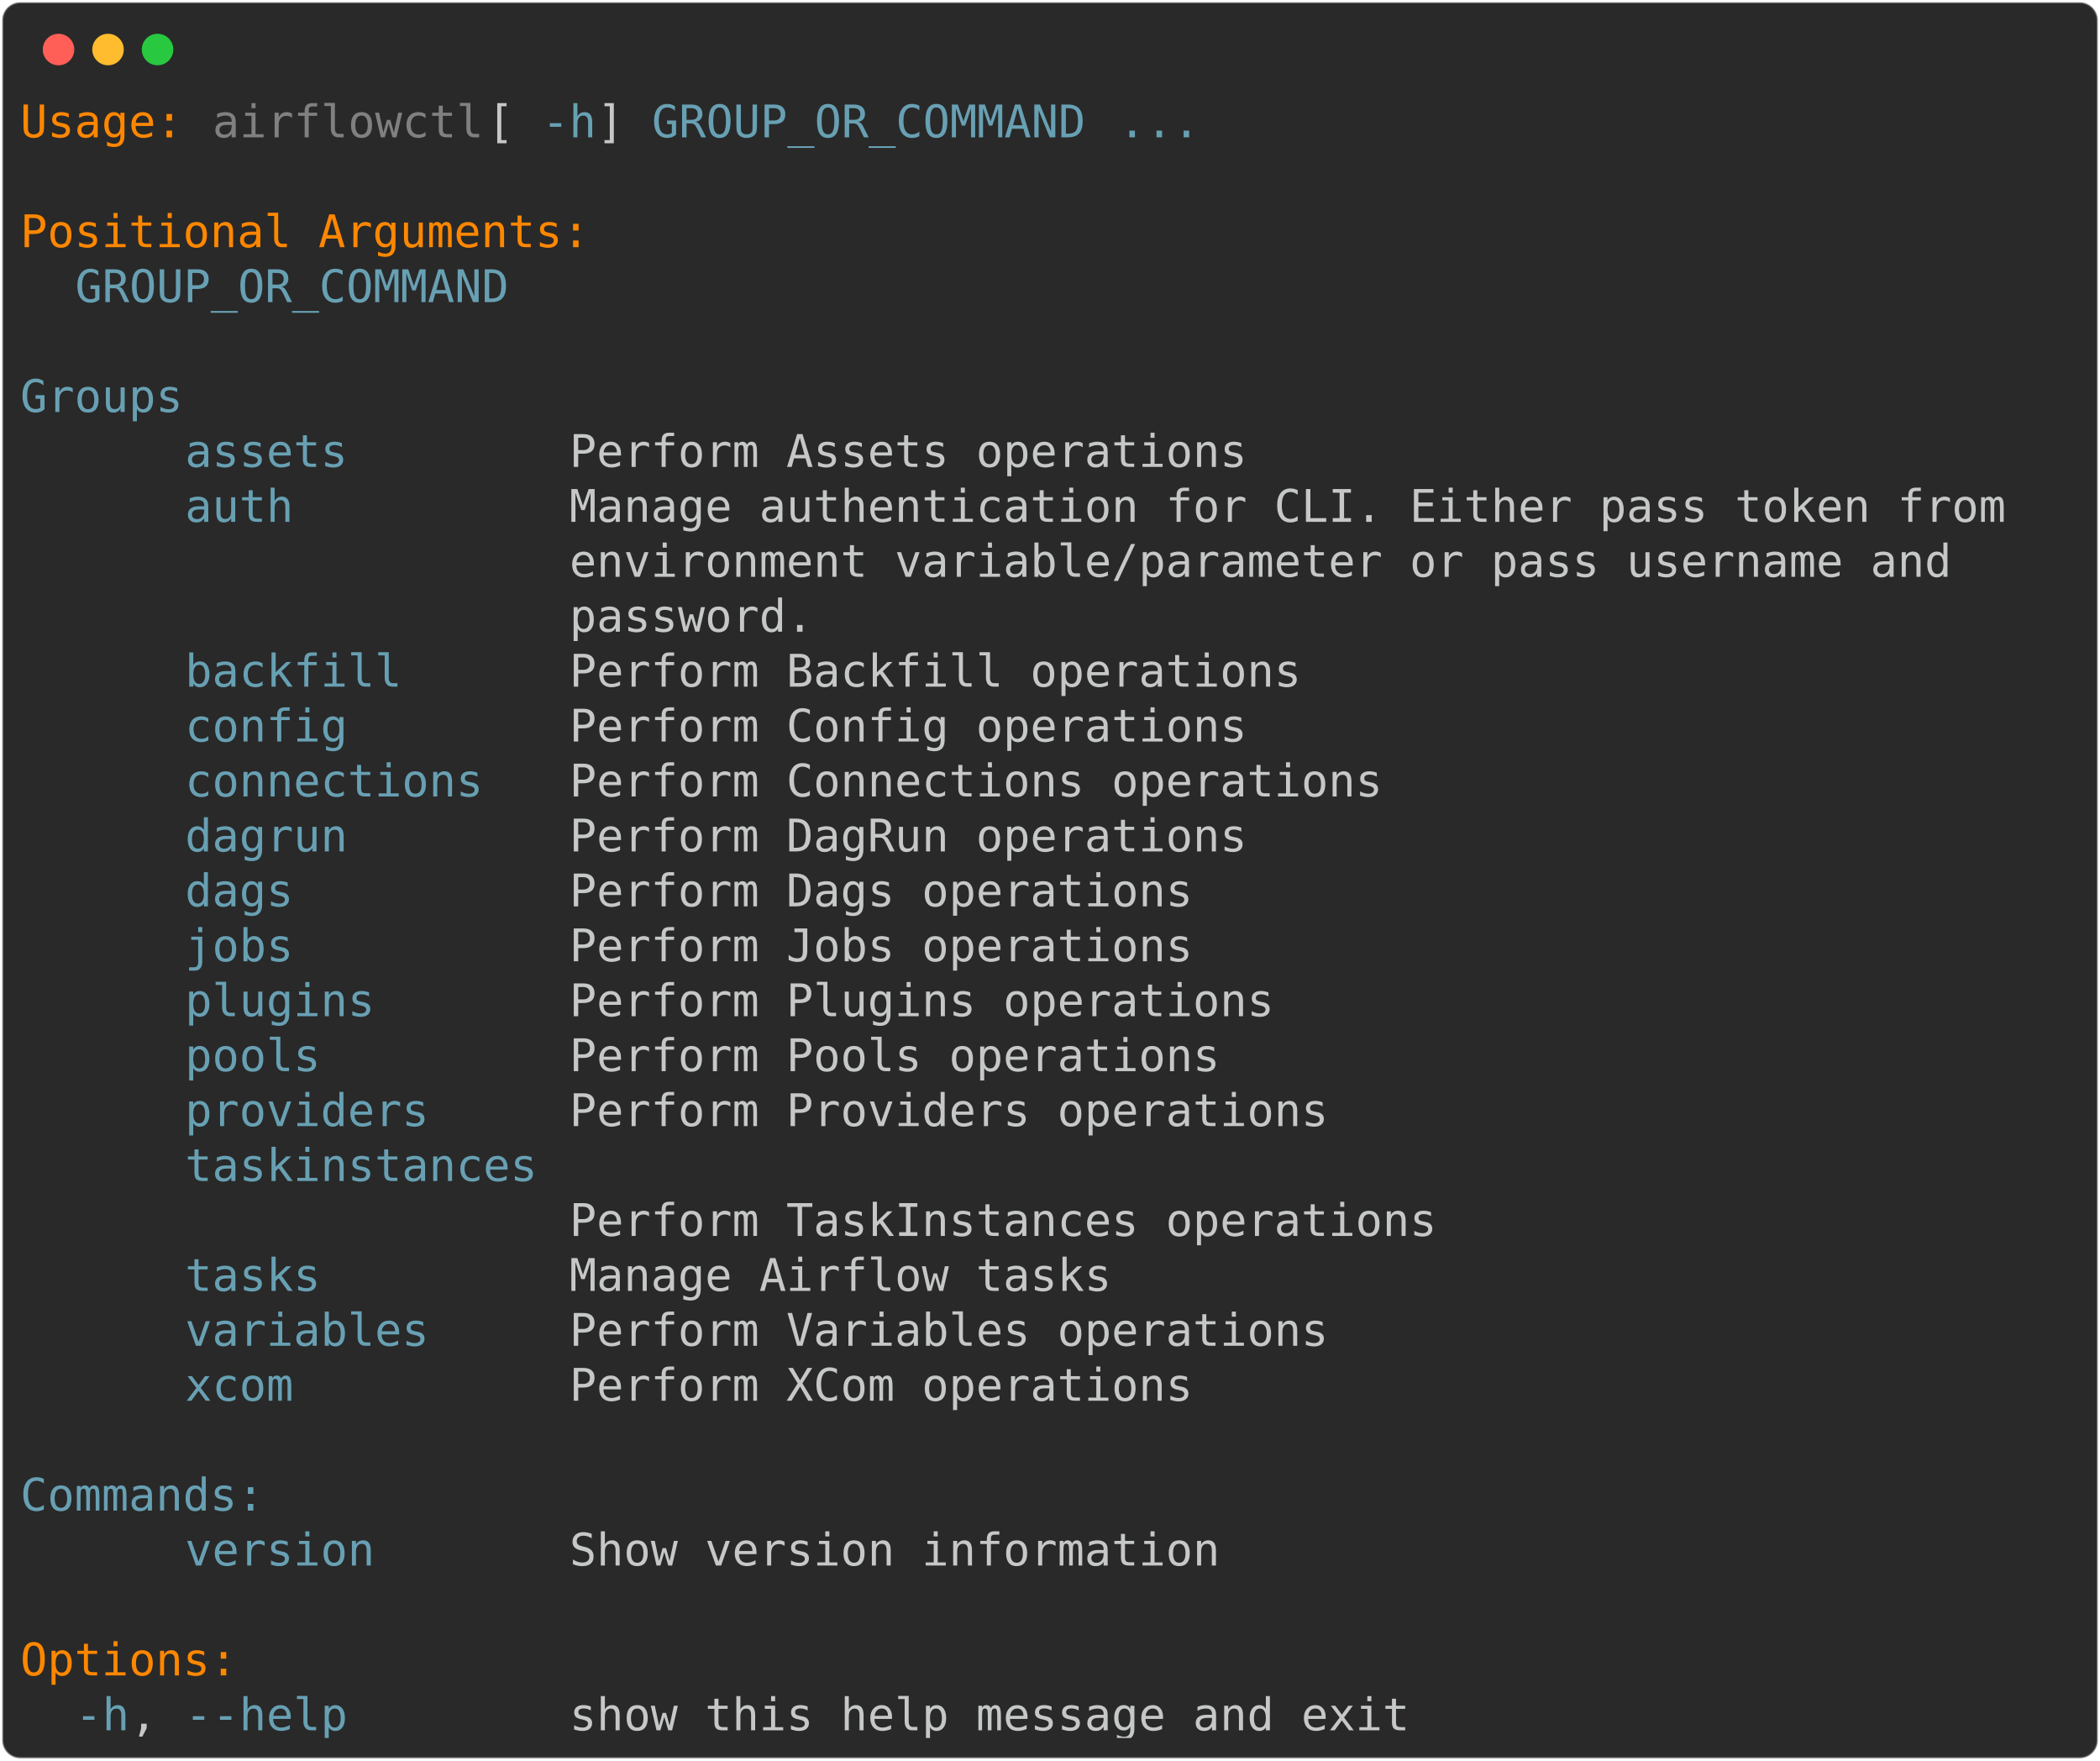
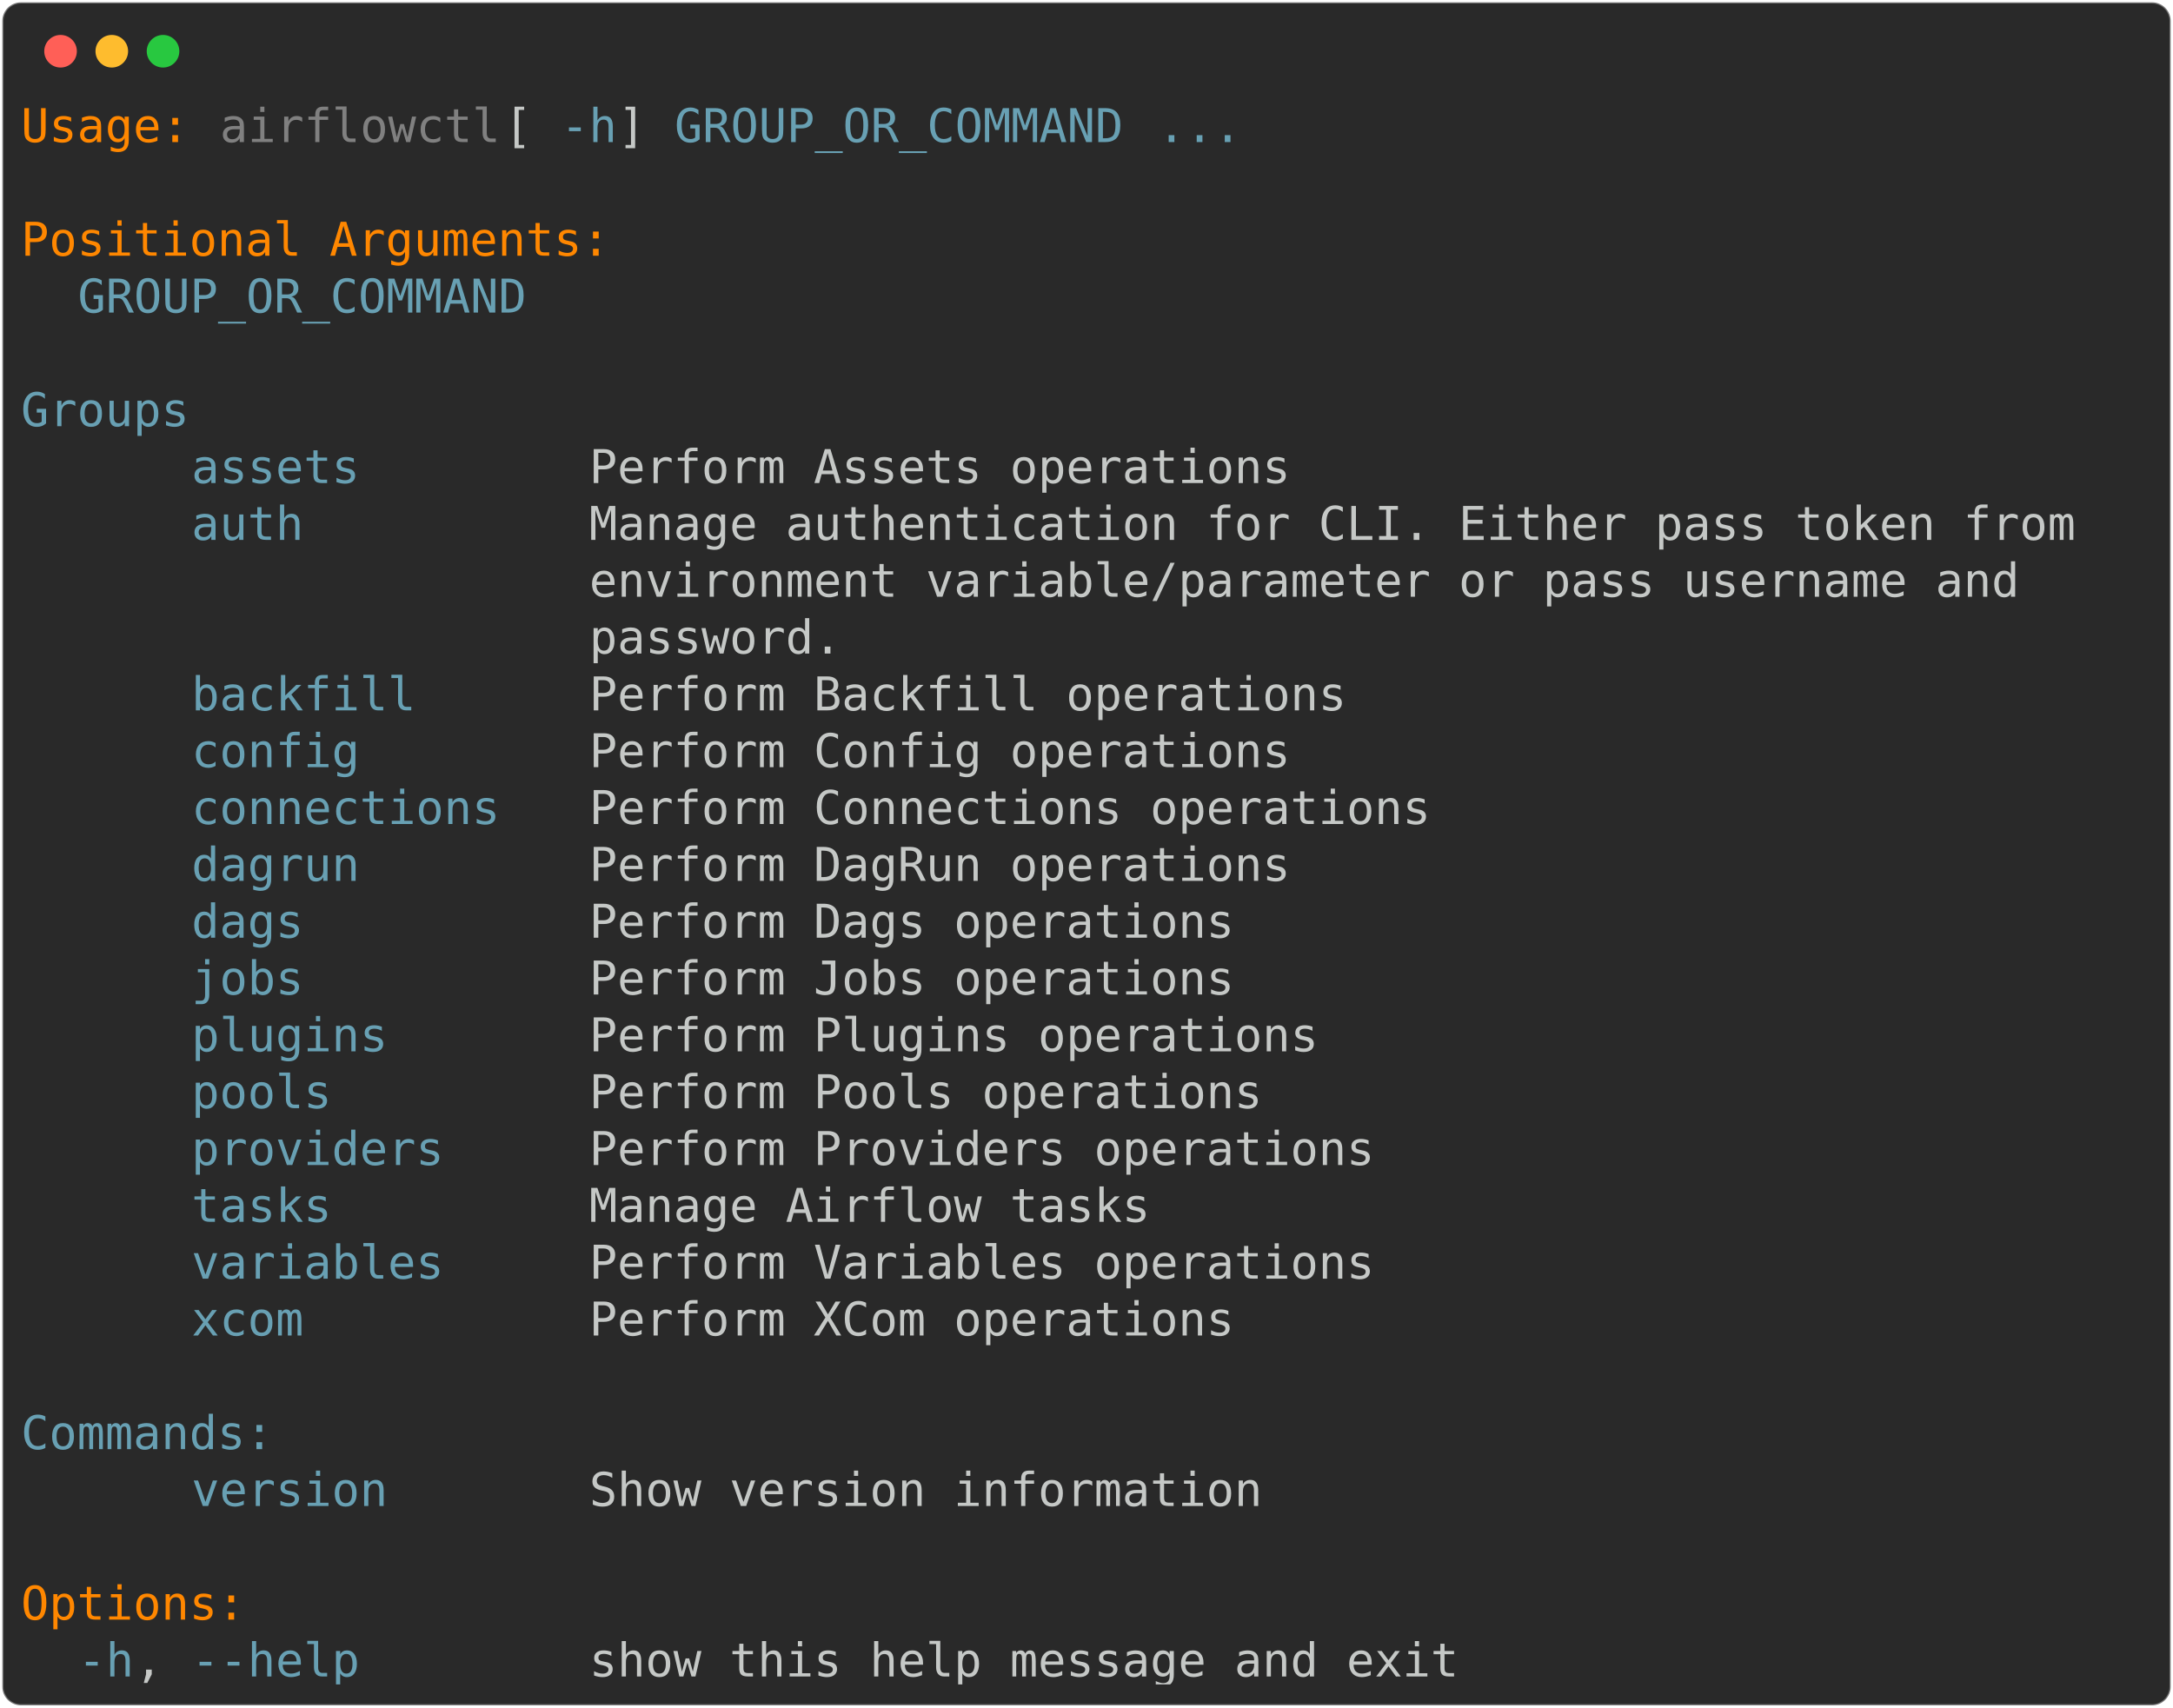
- <svg xmlns="http://www.w3.org/2000/svg" class="rich-terminal" viewBox="0 0 933 782.0">
+ <svg xmlns="http://www.w3.org/2000/svg" class="rich-terminal" viewBox="0 0 933 733.2">
  <style>

    @font-face {
        font-family: "Fira Code";
        src: local("FiraCode-Regular"),
                url("https://cdnjs.cloudflare.com/ajax/libs/firacode/6.2.0/woff2/FiraCode-Regular.woff2") format("woff2"),
                url("https://cdnjs.cloudflare.com/ajax/libs/firacode/6.2.0/woff/FiraCode-Regular.woff") format("woff");
        font-style: normal;
        font-weight: 400;
    }
    @font-face {
        font-family: "Fira Code";
        src: local("FiraCode-Bold"),
                url("https://cdnjs.cloudflare.com/ajax/libs/firacode/6.2.0/woff2/FiraCode-Bold.woff2") format("woff2"),
                url("https://cdnjs.cloudflare.com/ajax/libs/firacode/6.2.0/woff/FiraCode-Bold.woff") format("woff");
        font-style: bold;
        font-weight: 700;
    }

-     .terminal-3519450412-matrix {
+     .terminal-2422095472-matrix {
        font-family: Fira Code, monospace;
        font-size: 20px;
        line-height: 24.4px;
        font-variant-east-asian: full-width;
    }

-     .terminal-3519450412-title {
+     .terminal-2422095472-title {
        font-size: 18px;
        font-weight: bold;
        font-family: arial;
    }

-     .terminal-3519450412-r1 { fill: #ff8700 }
- .terminal-3519450412-r2 { fill: #c5c8c6 }
- .terminal-3519450412-r3 { fill: #808080 }
- .terminal-3519450412-r4 { fill: #68a0b3 }
+     .terminal-2422095472-r1 { fill: #ff8700 }
+ .terminal-2422095472-r2 { fill: #c5c8c6 }
+ .terminal-2422095472-r3 { fill: #808080 }
+ .terminal-2422095472-r4 { fill: #68a0b3 }
    </style>
  <defs>
-     <clipPath id="terminal-3519450412-clip-terminal">
-       <rect x="0" y="0" width="914.0" height="731.0" />
-     </clipPath>
-     <clipPath id="terminal-3519450412-line-0">
+     <clipPath id="terminal-2422095472-clip-terminal">
+       <rect x="0" y="0" width="914.0" height="682.2" />
+     </clipPath>
+     <clipPath id="terminal-2422095472-line-0">
      <rect x="0" y="1.5" width="915" height="24.65" />
    </clipPath>
-     <clipPath id="terminal-3519450412-line-1">
+     <clipPath id="terminal-2422095472-line-1">
      <rect x="0" y="25.9" width="915" height="24.65" />
    </clipPath>
-     <clipPath id="terminal-3519450412-line-2">
+     <clipPath id="terminal-2422095472-line-2">
      <rect x="0" y="50.3" width="915" height="24.65" />
    </clipPath>
-     <clipPath id="terminal-3519450412-line-3">
+     <clipPath id="terminal-2422095472-line-3">
      <rect x="0" y="74.7" width="915" height="24.65" />
    </clipPath>
-     <clipPath id="terminal-3519450412-line-4">
+     <clipPath id="terminal-2422095472-line-4">
      <rect x="0" y="99.1" width="915" height="24.65" />
    </clipPath>
-     <clipPath id="terminal-3519450412-line-5">
+     <clipPath id="terminal-2422095472-line-5">
      <rect x="0" y="123.5" width="915" height="24.65" />
    </clipPath>
-     <clipPath id="terminal-3519450412-line-6">
+     <clipPath id="terminal-2422095472-line-6">
      <rect x="0" y="147.9" width="915" height="24.65" />
    </clipPath>
-     <clipPath id="terminal-3519450412-line-7">
+     <clipPath id="terminal-2422095472-line-7">
      <rect x="0" y="172.3" width="915" height="24.65" />
    </clipPath>
-     <clipPath id="terminal-3519450412-line-8">
+     <clipPath id="terminal-2422095472-line-8">
      <rect x="0" y="196.7" width="915" height="24.65" />
    </clipPath>
-     <clipPath id="terminal-3519450412-line-9">
+     <clipPath id="terminal-2422095472-line-9">
      <rect x="0" y="221.1" width="915" height="24.65" />
    </clipPath>
-     <clipPath id="terminal-3519450412-line-10">
+     <clipPath id="terminal-2422095472-line-10">
      <rect x="0" y="245.5" width="915" height="24.65" />
    </clipPath>
-     <clipPath id="terminal-3519450412-line-11">
+     <clipPath id="terminal-2422095472-line-11">
      <rect x="0" y="269.9" width="915" height="24.65" />
    </clipPath>
-     <clipPath id="terminal-3519450412-line-12">
+     <clipPath id="terminal-2422095472-line-12">
      <rect x="0" y="294.3" width="915" height="24.65" />
    </clipPath>
-     <clipPath id="terminal-3519450412-line-13">
+     <clipPath id="terminal-2422095472-line-13">
      <rect x="0" y="318.7" width="915" height="24.65" />
    </clipPath>
-     <clipPath id="terminal-3519450412-line-14">
+     <clipPath id="terminal-2422095472-line-14">
      <rect x="0" y="343.1" width="915" height="24.65" />
    </clipPath>
-     <clipPath id="terminal-3519450412-line-15">
+     <clipPath id="terminal-2422095472-line-15">
      <rect x="0" y="367.5" width="915" height="24.65" />
    </clipPath>
-     <clipPath id="terminal-3519450412-line-16">
+     <clipPath id="terminal-2422095472-line-16">
      <rect x="0" y="391.9" width="915" height="24.65" />
    </clipPath>
-     <clipPath id="terminal-3519450412-line-17">
+     <clipPath id="terminal-2422095472-line-17">
      <rect x="0" y="416.3" width="915" height="24.65" />
    </clipPath>
-     <clipPath id="terminal-3519450412-line-18">
+     <clipPath id="terminal-2422095472-line-18">
      <rect x="0" y="440.7" width="915" height="24.65" />
    </clipPath>
-     <clipPath id="terminal-3519450412-line-19">
+     <clipPath id="terminal-2422095472-line-19">
      <rect x="0" y="465.1" width="915" height="24.65" />
    </clipPath>
-     <clipPath id="terminal-3519450412-line-20">
+     <clipPath id="terminal-2422095472-line-20">
      <rect x="0" y="489.5" width="915" height="24.65" />
    </clipPath>
-     <clipPath id="terminal-3519450412-line-21">
+     <clipPath id="terminal-2422095472-line-21">
      <rect x="0" y="513.9" width="915" height="24.65" />
    </clipPath>
-     <clipPath id="terminal-3519450412-line-22">
+     <clipPath id="terminal-2422095472-line-22">
      <rect x="0" y="538.3" width="915" height="24.65" />
    </clipPath>
-     <clipPath id="terminal-3519450412-line-23">
+     <clipPath id="terminal-2422095472-line-23">
      <rect x="0" y="562.7" width="915" height="24.65" />
    </clipPath>
-     <clipPath id="terminal-3519450412-line-24">
+     <clipPath id="terminal-2422095472-line-24">
      <rect x="0" y="587.1" width="915" height="24.65" />
    </clipPath>
-     <clipPath id="terminal-3519450412-line-25">
+     <clipPath id="terminal-2422095472-line-25">
      <rect x="0" y="611.5" width="915" height="24.65" />
    </clipPath>
-     <clipPath id="terminal-3519450412-line-26">
+     <clipPath id="terminal-2422095472-line-26">
      <rect x="0" y="635.9" width="915" height="24.65" />
    </clipPath>
-     <clipPath id="terminal-3519450412-line-27">
-       <rect x="0" y="660.3" width="915" height="24.65" />
-     </clipPath>
-     <clipPath id="terminal-3519450412-line-28">
-       <rect x="0" y="684.7" width="915" height="24.65" />
-     </clipPath>
  </defs>
-   <rect fill="#292929" stroke="rgba(255,255,255,0.35)" stroke-width="1" x="1" y="1" width="931" height="780" rx="8" />
+   <rect fill="#292929" stroke="rgba(255,255,255,0.35)" stroke-width="1" x="1" y="1" width="931" height="731.2" rx="8" />
  <g transform="translate(26,22)">
    <circle cx="0" cy="0" r="7" fill="#ff5f57" />
    <circle cx="22" cy="0" r="7" fill="#febc2e" />
    <circle cx="44" cy="0" r="7" fill="#28c840" />
  </g>
-   <g transform="translate(9, 41)" clip-path="url(#terminal-3519450412-clip-terminal)">
-     <g class="terminal-3519450412-matrix">
-       <text class="terminal-3519450412-r1" x="0" y="20" textLength="73.2" clip-path="url(#terminal-3519450412-line-0)">Usage:</text>
-       <text class="terminal-3519450412-r3" x="85.4" y="20" textLength="122" clip-path="url(#terminal-3519450412-line-0)">airflowctl</text>
-       <text class="terminal-3519450412-r2" x="207.4" y="20" textLength="24.4" clip-path="url(#terminal-3519450412-line-0)"> [</text>
-       <text class="terminal-3519450412-r4" x="231.8" y="20" textLength="24.4" clip-path="url(#terminal-3519450412-line-0)">-h</text>
-       <text class="terminal-3519450412-r2" x="256.2" y="20" textLength="24.4" clip-path="url(#terminal-3519450412-line-0)">] </text>
-       <text class="terminal-3519450412-r4" x="280.6" y="20" textLength="195.2" clip-path="url(#terminal-3519450412-line-0)">GROUP_OR_COMMAND</text>
-       <text class="terminal-3519450412-r4" x="488" y="20" textLength="36.6" clip-path="url(#terminal-3519450412-line-0)">...</text>
-       <text class="terminal-3519450412-r2" x="915" y="20" textLength="12.2" clip-path="url(#terminal-3519450412-line-0)">
- </text>
-       <text class="terminal-3519450412-r2" x="915" y="44.4" textLength="12.2" clip-path="url(#terminal-3519450412-line-1)">
- </text>
-       <text class="terminal-3519450412-r1" x="0" y="68.8" textLength="256.2" clip-path="url(#terminal-3519450412-line-2)">Positional Arguments:</text>
-       <text class="terminal-3519450412-r2" x="915" y="68.8" textLength="12.2" clip-path="url(#terminal-3519450412-line-2)">
- </text>
-       <text class="terminal-3519450412-r4" x="24.4" y="93.2" textLength="195.2" clip-path="url(#terminal-3519450412-line-3)">GROUP_OR_COMMAND</text>
-       <text class="terminal-3519450412-r2" x="915" y="93.2" textLength="12.2" clip-path="url(#terminal-3519450412-line-3)">
- </text>
-       <text class="terminal-3519450412-r2" x="915" y="117.6" textLength="12.2" clip-path="url(#terminal-3519450412-line-4)">
- </text>
-       <text class="terminal-3519450412-r4" x="0" y="142" textLength="122" clip-path="url(#terminal-3519450412-line-5)">    Groups</text>
-       <text class="terminal-3519450412-r2" x="915" y="142" textLength="12.2" clip-path="url(#terminal-3519450412-line-5)">
- </text>
-       <text class="terminal-3519450412-r4" x="73.2" y="166.4" textLength="73.2" clip-path="url(#terminal-3519450412-line-6)">assets</text>
-       <text class="terminal-3519450412-r2" x="244" y="166.4" textLength="305" clip-path="url(#terminal-3519450412-line-6)">Perform Assets operations</text>
-       <text class="terminal-3519450412-r2" x="915" y="166.4" textLength="12.2" clip-path="url(#terminal-3519450412-line-6)">
- </text>
-       <text class="terminal-3519450412-r4" x="73.2" y="190.8" textLength="48.8" clip-path="url(#terminal-3519450412-line-7)">auth</text>
-       <text class="terminal-3519450412-r2" x="244" y="190.8" textLength="646.6" clip-path="url(#terminal-3519450412-line-7)">Manage authentication for CLI. Either pass token from</text>
-       <text class="terminal-3519450412-r2" x="915" y="190.8" textLength="12.2" clip-path="url(#terminal-3519450412-line-7)">
- </text>
-       <text class="terminal-3519450412-r2" x="244" y="215.2" textLength="622.2" clip-path="url(#terminal-3519450412-line-8)">environment variable/parameter or pass username and</text>
-       <text class="terminal-3519450412-r2" x="915" y="215.2" textLength="12.2" clip-path="url(#terminal-3519450412-line-8)">
- </text>
-       <text class="terminal-3519450412-r2" x="244" y="239.6" textLength="109.8" clip-path="url(#terminal-3519450412-line-9)">password.</text>
-       <text class="terminal-3519450412-r2" x="915" y="239.6" textLength="12.2" clip-path="url(#terminal-3519450412-line-9)">
- </text>
-       <text class="terminal-3519450412-r4" x="73.2" y="264" textLength="97.6" clip-path="url(#terminal-3519450412-line-10)">backfill</text>
-       <text class="terminal-3519450412-r2" x="244" y="264" textLength="329.4" clip-path="url(#terminal-3519450412-line-10)">Perform Backfill operations</text>
-       <text class="terminal-3519450412-r2" x="915" y="264" textLength="12.2" clip-path="url(#terminal-3519450412-line-10)">
- </text>
-       <text class="terminal-3519450412-r4" x="73.2" y="288.4" textLength="73.2" clip-path="url(#terminal-3519450412-line-11)">config</text>
-       <text class="terminal-3519450412-r2" x="244" y="288.4" textLength="305" clip-path="url(#terminal-3519450412-line-11)">Perform Config operations</text>
-       <text class="terminal-3519450412-r2" x="915" y="288.4" textLength="12.2" clip-path="url(#terminal-3519450412-line-11)">
- </text>
-       <text class="terminal-3519450412-r4" x="73.2" y="312.8" textLength="134.2" clip-path="url(#terminal-3519450412-line-12)">connections</text>
-       <text class="terminal-3519450412-r2" x="244" y="312.8" textLength="366" clip-path="url(#terminal-3519450412-line-12)">Perform Connections operations</text>
-       <text class="terminal-3519450412-r2" x="915" y="312.8" textLength="12.2" clip-path="url(#terminal-3519450412-line-12)">
- </text>
-       <text class="terminal-3519450412-r4" x="73.2" y="337.2" textLength="73.2" clip-path="url(#terminal-3519450412-line-13)">dagrun</text>
-       <text class="terminal-3519450412-r2" x="244" y="337.2" textLength="305" clip-path="url(#terminal-3519450412-line-13)">Perform DagRun operations</text>
-       <text class="terminal-3519450412-r2" x="915" y="337.2" textLength="12.2" clip-path="url(#terminal-3519450412-line-13)">
- </text>
-       <text class="terminal-3519450412-r4" x="73.2" y="361.6" textLength="48.8" clip-path="url(#terminal-3519450412-line-14)">dags</text>
-       <text class="terminal-3519450412-r2" x="244" y="361.6" textLength="280.6" clip-path="url(#terminal-3519450412-line-14)">Perform Dags operations</text>
-       <text class="terminal-3519450412-r2" x="915" y="361.6" textLength="12.2" clip-path="url(#terminal-3519450412-line-14)">
- </text>
-       <text class="terminal-3519450412-r4" x="73.2" y="386" textLength="48.8" clip-path="url(#terminal-3519450412-line-15)">jobs</text>
-       <text class="terminal-3519450412-r2" x="244" y="386" textLength="280.6" clip-path="url(#terminal-3519450412-line-15)">Perform Jobs operations</text>
-       <text class="terminal-3519450412-r2" x="915" y="386" textLength="12.2" clip-path="url(#terminal-3519450412-line-15)">
- </text>
-       <text class="terminal-3519450412-r4" x="73.2" y="410.4" textLength="85.4" clip-path="url(#terminal-3519450412-line-16)">plugins</text>
-       <text class="terminal-3519450412-r2" x="244" y="410.4" textLength="317.2" clip-path="url(#terminal-3519450412-line-16)">Perform Plugins operations</text>
-       <text class="terminal-3519450412-r2" x="915" y="410.4" textLength="12.2" clip-path="url(#terminal-3519450412-line-16)">
- </text>
-       <text class="terminal-3519450412-r4" x="73.2" y="434.8" textLength="61" clip-path="url(#terminal-3519450412-line-17)">pools</text>
-       <text class="terminal-3519450412-r2" x="244" y="434.8" textLength="292.8" clip-path="url(#terminal-3519450412-line-17)">Perform Pools operations</text>
-       <text class="terminal-3519450412-r2" x="915" y="434.8" textLength="12.2" clip-path="url(#terminal-3519450412-line-17)">
- </text>
-       <text class="terminal-3519450412-r4" x="73.2" y="459.2" textLength="109.8" clip-path="url(#terminal-3519450412-line-18)">providers</text>
-       <text class="terminal-3519450412-r2" x="244" y="459.2" textLength="341.6" clip-path="url(#terminal-3519450412-line-18)">Perform Providers operations</text>
-       <text class="terminal-3519450412-r2" x="915" y="459.2" textLength="12.2" clip-path="url(#terminal-3519450412-line-18)">
- </text>
-       <text class="terminal-3519450412-r4" x="73.2" y="483.6" textLength="158.6" clip-path="url(#terminal-3519450412-line-19)">taskinstances</text>
-       <text class="terminal-3519450412-r2" x="915" y="483.6" textLength="12.2" clip-path="url(#terminal-3519450412-line-19)">
- </text>
-       <text class="terminal-3519450412-r2" x="244" y="508" textLength="390.4" clip-path="url(#terminal-3519450412-line-20)">Perform TaskInstances operations</text>
-       <text class="terminal-3519450412-r2" x="915" y="508" textLength="12.2" clip-path="url(#terminal-3519450412-line-20)">
- </text>
-       <text class="terminal-3519450412-r4" x="73.2" y="532.4" textLength="61" clip-path="url(#terminal-3519450412-line-21)">tasks</text>
-       <text class="terminal-3519450412-r2" x="244" y="532.4" textLength="244" clip-path="url(#terminal-3519450412-line-21)">Manage Airflow tasks</text>
-       <text class="terminal-3519450412-r2" x="915" y="532.4" textLength="12.2" clip-path="url(#terminal-3519450412-line-21)">
- </text>
-       <text class="terminal-3519450412-r4" x="73.2" y="556.8" textLength="109.8" clip-path="url(#terminal-3519450412-line-22)">variables</text>
-       <text class="terminal-3519450412-r2" x="244" y="556.8" textLength="341.6" clip-path="url(#terminal-3519450412-line-22)">Perform Variables operations</text>
-       <text class="terminal-3519450412-r2" x="915" y="556.8" textLength="12.2" clip-path="url(#terminal-3519450412-line-22)">
- </text>
-       <text class="terminal-3519450412-r4" x="73.2" y="581.2" textLength="48.8" clip-path="url(#terminal-3519450412-line-23)">xcom</text>
-       <text class="terminal-3519450412-r2" x="244" y="581.2" textLength="280.6" clip-path="url(#terminal-3519450412-line-23)">Perform XCom operations</text>
-       <text class="terminal-3519450412-r2" x="915" y="581.2" textLength="12.2" clip-path="url(#terminal-3519450412-line-23)">
- </text>
-       <text class="terminal-3519450412-r2" x="915" y="605.6" textLength="12.2" clip-path="url(#terminal-3519450412-line-24)">
- </text>
-       <text class="terminal-3519450412-r4" x="0" y="630" textLength="158.6" clip-path="url(#terminal-3519450412-line-25)">    Commands:</text>
-       <text class="terminal-3519450412-r2" x="915" y="630" textLength="12.2" clip-path="url(#terminal-3519450412-line-25)">
- </text>
-       <text class="terminal-3519450412-r4" x="73.2" y="654.4" textLength="85.4" clip-path="url(#terminal-3519450412-line-26)">version</text>
-       <text class="terminal-3519450412-r2" x="244" y="654.4" textLength="292.8" clip-path="url(#terminal-3519450412-line-26)">Show version information</text>
-       <text class="terminal-3519450412-r2" x="915" y="654.4" textLength="12.2" clip-path="url(#terminal-3519450412-line-26)">
- </text>
-       <text class="terminal-3519450412-r2" x="915" y="678.8" textLength="12.2" clip-path="url(#terminal-3519450412-line-27)">
- </text>
-       <text class="terminal-3519450412-r1" x="0" y="703.2" textLength="97.6" clip-path="url(#terminal-3519450412-line-28)">Options:</text>
-       <text class="terminal-3519450412-r2" x="915" y="703.2" textLength="12.2" clip-path="url(#terminal-3519450412-line-28)">
- </text>
-       <text class="terminal-3519450412-r4" x="24.4" y="727.6" textLength="24.4" clip-path="url(#terminal-3519450412-line-29)">-h</text>
-       <text class="terminal-3519450412-r2" x="48.8" y="727.6" textLength="24.4" clip-path="url(#terminal-3519450412-line-29)">, </text>
-       <text class="terminal-3519450412-r4" x="73.2" y="727.6" textLength="73.2" clip-path="url(#terminal-3519450412-line-29)">--help</text>
-       <text class="terminal-3519450412-r2" x="244" y="727.6" textLength="378.2" clip-path="url(#terminal-3519450412-line-29)">show this help message and exit</text>
-       <text class="terminal-3519450412-r2" x="915" y="727.6" textLength="12.2" clip-path="url(#terminal-3519450412-line-29)">
+   <g transform="translate(9, 41)" clip-path="url(#terminal-2422095472-clip-terminal)">
+     <g class="terminal-2422095472-matrix">
+       <text class="terminal-2422095472-r1" x="0" y="20" textLength="73.2" clip-path="url(#terminal-2422095472-line-0)">Usage:</text>
+       <text class="terminal-2422095472-r3" x="85.4" y="20" textLength="122" clip-path="url(#terminal-2422095472-line-0)">airflowctl</text>
+       <text class="terminal-2422095472-r2" x="207.4" y="20" textLength="24.4" clip-path="url(#terminal-2422095472-line-0)"> [</text>
+       <text class="terminal-2422095472-r4" x="231.8" y="20" textLength="24.4" clip-path="url(#terminal-2422095472-line-0)">-h</text>
+       <text class="terminal-2422095472-r2" x="256.2" y="20" textLength="24.4" clip-path="url(#terminal-2422095472-line-0)">] </text>
+       <text class="terminal-2422095472-r4" x="280.6" y="20" textLength="195.2" clip-path="url(#terminal-2422095472-line-0)">GROUP_OR_COMMAND</text>
+       <text class="terminal-2422095472-r4" x="488" y="20" textLength="36.6" clip-path="url(#terminal-2422095472-line-0)">...</text>
+       <text class="terminal-2422095472-r2" x="915" y="20" textLength="12.2" clip-path="url(#terminal-2422095472-line-0)">
+ </text>
+       <text class="terminal-2422095472-r2" x="915" y="44.4" textLength="12.2" clip-path="url(#terminal-2422095472-line-1)">
+ </text>
+       <text class="terminal-2422095472-r1" x="0" y="68.8" textLength="256.2" clip-path="url(#terminal-2422095472-line-2)">Positional Arguments:</text>
+       <text class="terminal-2422095472-r2" x="915" y="68.8" textLength="12.2" clip-path="url(#terminal-2422095472-line-2)">
+ </text>
+       <text class="terminal-2422095472-r4" x="24.4" y="93.2" textLength="195.2" clip-path="url(#terminal-2422095472-line-3)">GROUP_OR_COMMAND</text>
+       <text class="terminal-2422095472-r2" x="915" y="93.2" textLength="12.2" clip-path="url(#terminal-2422095472-line-3)">
+ </text>
+       <text class="terminal-2422095472-r2" x="915" y="117.6" textLength="12.2" clip-path="url(#terminal-2422095472-line-4)">
+ </text>
+       <text class="terminal-2422095472-r4" x="0" y="142" textLength="122" clip-path="url(#terminal-2422095472-line-5)">    Groups</text>
+       <text class="terminal-2422095472-r2" x="915" y="142" textLength="12.2" clip-path="url(#terminal-2422095472-line-5)">
+ </text>
+       <text class="terminal-2422095472-r4" x="73.2" y="166.4" textLength="73.2" clip-path="url(#terminal-2422095472-line-6)">assets</text>
+       <text class="terminal-2422095472-r2" x="244" y="166.4" textLength="305" clip-path="url(#terminal-2422095472-line-6)">Perform Assets operations</text>
+       <text class="terminal-2422095472-r2" x="915" y="166.4" textLength="12.2" clip-path="url(#terminal-2422095472-line-6)">
+ </text>
+       <text class="terminal-2422095472-r4" x="73.2" y="190.8" textLength="48.8" clip-path="url(#terminal-2422095472-line-7)">auth</text>
+       <text class="terminal-2422095472-r2" x="244" y="190.8" textLength="646.6" clip-path="url(#terminal-2422095472-line-7)">Manage authentication for CLI. Either pass token from</text>
+       <text class="terminal-2422095472-r2" x="915" y="190.8" textLength="12.2" clip-path="url(#terminal-2422095472-line-7)">
+ </text>
+       <text class="terminal-2422095472-r2" x="244" y="215.2" textLength="622.2" clip-path="url(#terminal-2422095472-line-8)">environment variable/parameter or pass username and</text>
+       <text class="terminal-2422095472-r2" x="915" y="215.2" textLength="12.2" clip-path="url(#terminal-2422095472-line-8)">
+ </text>
+       <text class="terminal-2422095472-r2" x="244" y="239.6" textLength="109.8" clip-path="url(#terminal-2422095472-line-9)">password.</text>
+       <text class="terminal-2422095472-r2" x="915" y="239.6" textLength="12.2" clip-path="url(#terminal-2422095472-line-9)">
+ </text>
+       <text class="terminal-2422095472-r4" x="73.2" y="264" textLength="97.6" clip-path="url(#terminal-2422095472-line-10)">backfill</text>
+       <text class="terminal-2422095472-r2" x="244" y="264" textLength="329.4" clip-path="url(#terminal-2422095472-line-10)">Perform Backfill operations</text>
+       <text class="terminal-2422095472-r2" x="915" y="264" textLength="12.2" clip-path="url(#terminal-2422095472-line-10)">
+ </text>
+       <text class="terminal-2422095472-r4" x="73.2" y="288.4" textLength="73.2" clip-path="url(#terminal-2422095472-line-11)">config</text>
+       <text class="terminal-2422095472-r2" x="244" y="288.4" textLength="305" clip-path="url(#terminal-2422095472-line-11)">Perform Config operations</text>
+       <text class="terminal-2422095472-r2" x="915" y="288.4" textLength="12.2" clip-path="url(#terminal-2422095472-line-11)">
+ </text>
+       <text class="terminal-2422095472-r4" x="73.2" y="312.8" textLength="134.2" clip-path="url(#terminal-2422095472-line-12)">connections</text>
+       <text class="terminal-2422095472-r2" x="244" y="312.8" textLength="366" clip-path="url(#terminal-2422095472-line-12)">Perform Connections operations</text>
+       <text class="terminal-2422095472-r2" x="915" y="312.8" textLength="12.2" clip-path="url(#terminal-2422095472-line-12)">
+ </text>
+       <text class="terminal-2422095472-r4" x="73.2" y="337.2" textLength="73.2" clip-path="url(#terminal-2422095472-line-13)">dagrun</text>
+       <text class="terminal-2422095472-r2" x="244" y="337.2" textLength="305" clip-path="url(#terminal-2422095472-line-13)">Perform DagRun operations</text>
+       <text class="terminal-2422095472-r2" x="915" y="337.2" textLength="12.2" clip-path="url(#terminal-2422095472-line-13)">
+ </text>
+       <text class="terminal-2422095472-r4" x="73.2" y="361.6" textLength="48.8" clip-path="url(#terminal-2422095472-line-14)">dags</text>
+       <text class="terminal-2422095472-r2" x="244" y="361.6" textLength="280.6" clip-path="url(#terminal-2422095472-line-14)">Perform Dags operations</text>
+       <text class="terminal-2422095472-r2" x="915" y="361.6" textLength="12.2" clip-path="url(#terminal-2422095472-line-14)">
+ </text>
+       <text class="terminal-2422095472-r4" x="73.2" y="386" textLength="48.8" clip-path="url(#terminal-2422095472-line-15)">jobs</text>
+       <text class="terminal-2422095472-r2" x="244" y="386" textLength="280.6" clip-path="url(#terminal-2422095472-line-15)">Perform Jobs operations</text>
+       <text class="terminal-2422095472-r2" x="915" y="386" textLength="12.2" clip-path="url(#terminal-2422095472-line-15)">
+ </text>
+       <text class="terminal-2422095472-r4" x="73.2" y="410.4" textLength="85.4" clip-path="url(#terminal-2422095472-line-16)">plugins</text>
+       <text class="terminal-2422095472-r2" x="244" y="410.4" textLength="317.2" clip-path="url(#terminal-2422095472-line-16)">Perform Plugins operations</text>
+       <text class="terminal-2422095472-r2" x="915" y="410.4" textLength="12.2" clip-path="url(#terminal-2422095472-line-16)">
+ </text>
+       <text class="terminal-2422095472-r4" x="73.2" y="434.8" textLength="61" clip-path="url(#terminal-2422095472-line-17)">pools</text>
+       <text class="terminal-2422095472-r2" x="244" y="434.8" textLength="292.8" clip-path="url(#terminal-2422095472-line-17)">Perform Pools operations</text>
+       <text class="terminal-2422095472-r2" x="915" y="434.8" textLength="12.2" clip-path="url(#terminal-2422095472-line-17)">
+ </text>
+       <text class="terminal-2422095472-r4" x="73.2" y="459.2" textLength="109.8" clip-path="url(#terminal-2422095472-line-18)">providers</text>
+       <text class="terminal-2422095472-r2" x="244" y="459.2" textLength="341.6" clip-path="url(#terminal-2422095472-line-18)">Perform Providers operations</text>
+       <text class="terminal-2422095472-r2" x="915" y="459.2" textLength="12.2" clip-path="url(#terminal-2422095472-line-18)">
+ </text>
+       <text class="terminal-2422095472-r4" x="73.2" y="483.6" textLength="61" clip-path="url(#terminal-2422095472-line-19)">tasks</text>
+       <text class="terminal-2422095472-r2" x="244" y="483.6" textLength="244" clip-path="url(#terminal-2422095472-line-19)">Manage Airflow tasks</text>
+       <text class="terminal-2422095472-r2" x="915" y="483.6" textLength="12.2" clip-path="url(#terminal-2422095472-line-19)">
+ </text>
+       <text class="terminal-2422095472-r4" x="73.2" y="508" textLength="109.8" clip-path="url(#terminal-2422095472-line-20)">variables</text>
+       <text class="terminal-2422095472-r2" x="244" y="508" textLength="341.6" clip-path="url(#terminal-2422095472-line-20)">Perform Variables operations</text>
+       <text class="terminal-2422095472-r2" x="915" y="508" textLength="12.2" clip-path="url(#terminal-2422095472-line-20)">
+ </text>
+       <text class="terminal-2422095472-r4" x="73.2" y="532.4" textLength="48.8" clip-path="url(#terminal-2422095472-line-21)">xcom</text>
+       <text class="terminal-2422095472-r2" x="244" y="532.4" textLength="280.6" clip-path="url(#terminal-2422095472-line-21)">Perform XCom operations</text>
+       <text class="terminal-2422095472-r2" x="915" y="532.4" textLength="12.2" clip-path="url(#terminal-2422095472-line-21)">
+ </text>
+       <text class="terminal-2422095472-r2" x="915" y="556.8" textLength="12.2" clip-path="url(#terminal-2422095472-line-22)">
+ </text>
+       <text class="terminal-2422095472-r4" x="0" y="581.2" textLength="158.6" clip-path="url(#terminal-2422095472-line-23)">    Commands:</text>
+       <text class="terminal-2422095472-r2" x="915" y="581.2" textLength="12.2" clip-path="url(#terminal-2422095472-line-23)">
+ </text>
+       <text class="terminal-2422095472-r4" x="73.2" y="605.6" textLength="85.4" clip-path="url(#terminal-2422095472-line-24)">version</text>
+       <text class="terminal-2422095472-r2" x="244" y="605.6" textLength="292.8" clip-path="url(#terminal-2422095472-line-24)">Show version information</text>
+       <text class="terminal-2422095472-r2" x="915" y="605.6" textLength="12.2" clip-path="url(#terminal-2422095472-line-24)">
+ </text>
+       <text class="terminal-2422095472-r2" x="915" y="630" textLength="12.2" clip-path="url(#terminal-2422095472-line-25)">
+ </text>
+       <text class="terminal-2422095472-r1" x="0" y="654.4" textLength="97.6" clip-path="url(#terminal-2422095472-line-26)">Options:</text>
+       <text class="terminal-2422095472-r2" x="915" y="654.4" textLength="12.2" clip-path="url(#terminal-2422095472-line-26)">
+ </text>
+       <text class="terminal-2422095472-r4" x="24.4" y="678.8" textLength="24.4" clip-path="url(#terminal-2422095472-line-27)">-h</text>
+       <text class="terminal-2422095472-r2" x="48.8" y="678.8" textLength="24.4" clip-path="url(#terminal-2422095472-line-27)">, </text>
+       <text class="terminal-2422095472-r4" x="73.2" y="678.8" textLength="73.2" clip-path="url(#terminal-2422095472-line-27)">--help</text>
+       <text class="terminal-2422095472-r2" x="244" y="678.8" textLength="378.2" clip-path="url(#terminal-2422095472-line-27)">show this help message and exit</text>
+       <text class="terminal-2422095472-r2" x="915" y="678.8" textLength="12.2" clip-path="url(#terminal-2422095472-line-27)">
</text>
    </g>
  </g>
</svg>
